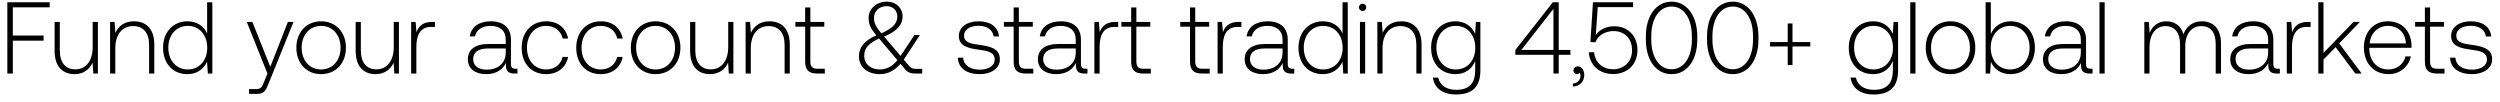
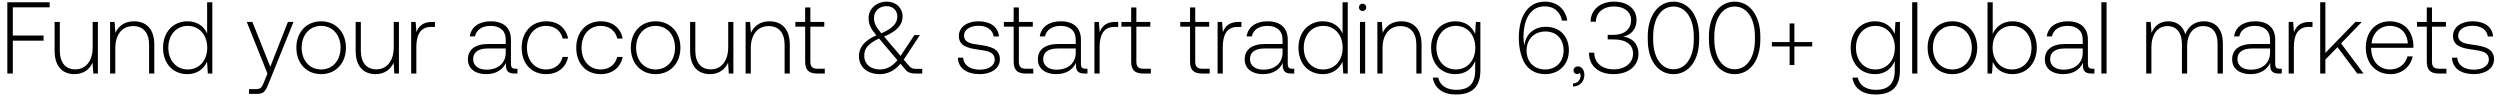
<svg xmlns="http://www.w3.org/2000/svg" width="221" height="9" viewBox="0 0 221 9" fill="none">
-   <path d="M.648 6.5h.486V3.593h2.718v-.45H1.134V.65h3.258V.2H.648v6.3zm7.546-2.322c0 1.197-.594 1.953-1.54 1.953-.845 0-1.367-.576-1.367-1.665V1.937h-.46v2.556c0 1.431.748 2.061 1.756 2.061.81 0 1.34-.432 1.602-1.017l.063.963h.405V1.937h-.46v2.241zm3.645-2.295c-.837 0-1.377.432-1.638 1.026l-.072-.972h-.396V6.5h.46V4.25c0-1.188.602-1.944 1.574-1.944.882 0 1.413.576 1.413 1.656V6.5h.46V3.944c0-1.44-.766-2.061-1.8-2.061zm6.472 1.08c-.28-.648-.891-1.08-1.746-1.08-1.251 0-2.151.954-2.151 2.331 0 1.44.9 2.34 2.15 2.34.856 0 1.45-.459 1.738-1.098l.072 1.044h.396V.2h-.46v2.763zM16.6 6.14c-1.017 0-1.72-.792-1.72-1.926 0-1.125.703-1.926 1.72-1.926s1.719.801 1.719 1.935c0 1.125-.702 1.917-1.72 1.917zm7.042.36l-.297.738c-.207.504-.288.639-.756.639h-.576V8.3h.702c.612 0 .756-.234 1.044-.954l2.187-5.409h-.495l-1.557 3.969-1.584-3.969h-.495L23.643 6.5zm4.744.054c1.287 0 2.196-.954 2.196-2.34 0-1.377-.909-2.331-2.196-2.331-1.287 0-2.187.954-2.187 2.331 0 1.386.9 2.34 2.187 2.34zm0-.414c-1.017 0-1.719-.792-1.719-1.926 0-1.125.702-1.926 1.72-1.926 1.016 0 1.718.801 1.718 1.926 0 1.134-.702 1.926-1.719 1.926zm6.42-1.962c0 1.197-.594 1.953-1.539 1.953-.846 0-1.368-.576-1.368-1.665V1.937h-.459v2.556c0 1.431.747 2.061 1.755 2.061.81 0 1.341-.432 1.602-1.017l.063.963h.405V1.937h-.459v2.241zm3.403-2.241c-.846 0-1.206.405-1.395.909l-.072-.909h-.396V6.5h.459V4.187c0-.927.243-1.809 1.314-1.809h.333v-.441h-.243zm7.363 4.14c-.27 0-.405-.09-.405-.441V3.512c0-1.044-.64-1.629-1.782-1.629-1.044 0-1.737.504-1.854 1.332h.459c.117-.558.603-.927 1.377-.927.855 0 1.34.45 1.34 1.206v.396h-1.547c-1.17 0-1.8.504-1.8 1.359 0 .81.639 1.305 1.61 1.305.928 0 1.477-.423 1.756-.99v.162c-.018.54.207.774.747.774h.27v-.423h-.171zm-.864-1.422c0 .873-.621 1.503-1.701 1.503-.73 0-1.18-.369-1.18-.936 0-.603.45-.936 1.297-.936h1.584v.369zm3.567 1.899c1.035 0 1.764-.594 1.944-1.521h-.486c-.153.675-.702 1.107-1.458 1.107-.999 0-1.692-.783-1.692-1.917s.684-1.935 1.692-1.935c.765 0 1.305.432 1.467 1.116h.477c-.189-.945-.9-1.521-1.935-1.521-1.287 0-2.169.954-2.169 2.34 0 1.404.873 2.331 2.16 2.331zm4.825 0c1.035 0 1.764-.594 1.944-1.521h-.486c-.153.675-.702 1.107-1.458 1.107-.999 0-1.692-.783-1.692-1.917s.684-1.935 1.692-1.935c.765 0 1.305.432 1.467 1.116h.477c-.189-.945-.9-1.521-1.935-1.521-1.287 0-2.169.954-2.169 2.34 0 1.404.873 2.331 2.16 2.331zm4.852 0c1.287 0 2.197-.954 2.197-2.34 0-1.377-.91-2.331-2.197-2.331s-2.187.954-2.187 2.331c0 1.386.9 2.34 2.188 2.34zm0-.414c-1.017 0-1.719-.792-1.719-1.926 0-1.125.703-1.926 1.72-1.926s1.718.801 1.718 1.926c0 1.134-.701 1.926-1.718 1.926zm6.42-1.962c0 1.197-.594 1.953-1.539 1.953-.846 0-1.367-.576-1.367-1.665V1.937h-.46v2.556c0 1.431.748 2.061 1.756 2.061.81 0 1.34-.432 1.602-1.017l.063.963h.404V1.937h-.458v2.241zm3.646-2.295c-.837 0-1.377.432-1.638 1.026l-.072-.972h-.396V6.5h.459V4.25c0-1.188.603-1.944 1.575-1.944.882 0 1.413.576 1.413 1.656V6.5h.459V3.944c0-1.44-.765-2.061-1.8-2.061zm3.158 3.555c0 .729.297 1.062 1.07 1.062h.667v-.423h-.63c-.477 0-.648-.18-.648-.648V2.36h1.233v-.423h-1.233V.659h-.46v1.278h-.863v.423h.864v3.078zm9.784.648c-.252 0-.432-.054-.621-.288l-.45-.522 1.431-2.178h-.486l-1.224 1.845-1.404-1.647-.054-.063c1.206-.504 1.638-1.08 1.638-1.782 0-.747-.585-1.305-1.377-1.305-.936 0-1.629.621-1.629 1.449 0 .576.198.936.684 1.53-1.098.468-1.539 1.116-1.539 1.827 0 1.035.819 1.602 1.845 1.602.702 0 1.314-.315 1.827-.918l.441.522c.216.261.513.342.855.342h.63v-.414h-.567zM78.378.542c.558 0 .945.387.945.918 0 .612-.423 1.053-1.413 1.485-.459-.549-.648-.864-.648-1.359 0-.603.459-1.044 1.116-1.044zm-.594 5.598c-.792 0-1.386-.45-1.386-1.224 0-.657.369-1.062 1.305-1.512l.135.153 1.494 1.764c-.423.531-.954.819-1.548.819zm6.889-1.044c.036.945.8 1.458 1.944 1.458.98 0 1.773-.495 1.773-1.305 0-.963-.846-1.152-1.827-1.287-.711-.099-1.341-.18-1.341-.819 0-.522.513-.864 1.287-.864.729 0 1.25.351 1.332.945h.468c-.081-.891-.81-1.341-1.8-1.341-1.017-.009-1.746.513-1.746 1.296 0 .918.846 1.089 1.782 1.215.765.108 1.386.207 1.386.882 0 .54-.567.882-1.314.882-.873 0-1.44-.405-1.476-1.062h-.468zm4.935.342c0 .729.297 1.062 1.07 1.062h.667v-.423h-.63c-.477 0-.648-.18-.648-.648V2.36H91.3v-.423h-1.233V.659h-.46v1.278h-.863v.423h.864v3.078zm6.352.639c-.27 0-.405-.09-.405-.441V3.512c0-1.044-.639-1.629-1.782-1.629-1.044 0-1.737.504-1.854 1.332h.46c.116-.558.602-.927 1.376-.927.855 0 1.341.45 1.341 1.206v.396h-1.548c-1.17 0-1.8.504-1.8 1.359 0 .81.64 1.305 1.611 1.305.927 0 1.476-.423 1.755-.99v.162c-.018.54.207.774.747.774h.27v-.423h-.17zm-.864-1.422c0 .873-.62 1.503-1.7 1.503-.73 0-1.18-.369-1.18-.936 0-.603.45-.936 1.296-.936h1.584v.369zm3.512-2.718c-.846 0-1.206.405-1.395.909l-.072-.909h-.396V6.5h.46V4.187c0-.927.242-1.809 1.313-1.809h.333v-.441h-.243zm1.388 3.501c0 .729.297 1.062 1.071 1.062h.666v-.423h-.63c-.477 0-.648-.18-.648-.648V2.36h1.233v-.423h-1.233V.659h-.459v1.278h-.864v.423h.864v3.078zm5.203 0c0 .729.297 1.062 1.071 1.062h.666v-.423h-.63c-.477 0-.648-.18-.648-.648V2.36h1.233v-.423h-1.233V.659h-.459v1.278h-.864v.423h.864v3.078zm4.299-3.501c-.846 0-1.206.405-1.395.909l-.072-.909h-.396V6.5h.459V4.187c0-.927.243-1.809 1.314-1.809h.333v-.441h-.243zm4.744 4.14c-.27 0-.405-.09-.405-.441V3.512c0-1.044-.639-1.629-1.782-1.629-1.045 0-1.737.504-1.854 1.332h.459c.117-.558.603-.927 1.377-.927.855 0 1.341.45 1.341 1.206v.396h-1.548c-1.17 0-1.8.504-1.8 1.359 0 .81.639 1.305 1.611 1.305.927 0 1.476-.423 1.755-.99v.162c-.018.54.207.774.747.774h.27v-.423h-.171zm-.864-1.422c0 .873-.621 1.503-1.701 1.503-.729 0-1.179-.369-1.179-.936 0-.603.45-.936 1.296-.936h1.584v.369zm5.304-1.692c-.279-.648-.891-1.08-1.746-1.08-1.251 0-2.151.954-2.151 2.331 0 1.44.9 2.34 2.151 2.34.855 0 1.449-.459 1.737-1.098l.072 1.044h.396V.2h-.459v2.763zm-1.71 3.177c-1.017 0-1.719-.792-1.719-1.926 0-1.125.702-1.926 1.719-1.926 1.017 0 1.719.801 1.719 1.935 0 1.125-.702 1.917-1.719 1.917zm3.483-5.166c.18 0 .324-.135.324-.324a.317.317 0 00-.324-.324.317.317 0 00-.324.324c0 .189.144.324.324.324zm-.234 5.526h.459V1.937h-.459V6.5zm3.644-4.617c-.837 0-1.377.432-1.638 1.026l-.072-.972h-.396V6.5h.459V4.25c0-1.188.603-1.944 1.575-1.944.882 0 1.413.576 1.413 1.656V6.5h.459V3.944c0-1.44-.765-2.061-1.8-2.061zm6.533 1.116c-.279-.675-.891-1.116-1.737-1.116-1.251 0-2.151.945-2.151 2.331 0 1.44.9 2.34 2.151 2.34.855 0 1.458-.45 1.746-1.161v.81c0 1.215-.576 1.737-1.674 1.737-.855 0-1.449-.387-1.593-1.08h-.477c.144.972.927 1.494 2.034 1.494 1.476 0 2.169-.702 2.169-2.133V1.937h-.396l-.072 1.062zm-1.701 3.141c-1.017 0-1.719-.792-1.719-1.926s.702-1.926 1.719-1.926c1.017 0 1.719.792 1.719 1.935 0 1.125-.702 1.917-1.719 1.917zm5.26-1.296h3.366V6.5h.468V4.844h1.035v-.432h-1.035V.2h-.522l-3.312 4.221v.423zm3.366-4.059v3.627h-2.835l2.835-3.627zm2.168 5.085c-.243 0-.396.153-.396.351 0 .216.144.324.315.324.09 0 .18-.036.225-.108a.325.325 0 01.081.234c0 .342-.216.693-.675.711v.27c.621-.027 1.008-.441 1.008-1.035 0-.414-.234-.747-.558-.747zm3.217-3.546c-.666 0-1.26.234-1.638.765l.171-2.457h3.123V.2h-3.546l-.225 3.519.45.018c.27-.738 1.026-.99 1.602-.99 1.008 0 1.629.711 1.629 1.683 0 1.116-.801 1.692-1.665 1.692-1.026 0-1.62-.684-1.692-1.503h-.468c.072 1.044.828 1.926 2.16 1.926 1.134 0 2.142-.738 2.142-2.124 0-1.224-.819-2.097-2.043-2.097zm2.787 1.17c0 1.845.909 3.06 2.277 3.06 1.35 0 2.268-1.215 2.268-3.06v-.288c0-1.791-.918-3.06-2.268-3.06-1.368 0-2.277 1.269-2.277 3.06v.288zm4.068-.018c0 1.602-.711 2.646-1.791 2.646-1.089 0-1.8-1.044-1.8-2.646v-.252c0-1.602.711-2.646 1.8-2.646 1.08 0 1.791 1.044 1.791 2.646v.252zm1.338.018c0 1.845.909 3.06 2.277 3.06 1.35 0 2.268-1.215 2.268-3.06v-.288c0-1.791-.918-3.06-2.268-3.06-1.368 0-2.277 1.269-2.277 3.06v.288zm4.068-.018c0 1.602-.711 2.646-1.791 2.646-1.089 0-1.8-1.044-1.8-2.646v-.252c0-1.602.711-2.646 1.8-2.646 1.08 0 1.791 1.044 1.791 2.646v.252zm3.065.243h-1.566v.387h1.566v1.647h.423V4.106h1.575v-.387h-1.575V2.072h-.423v1.647zm9.286-.72c-.279-.675-.891-1.116-1.737-1.116-1.251 0-2.151.945-2.151 2.331 0 1.44.9 2.34 2.151 2.34.855 0 1.458-.45 1.746-1.161v.81c0 1.215-.576 1.737-1.674 1.737-.855 0-1.449-.387-1.593-1.08h-.477c.144.972.927 1.494 2.034 1.494 1.476 0 2.169-.702 2.169-2.133V1.937h-.396l-.072 1.062zm-1.701 3.141c-1.017 0-1.719-.792-1.719-1.926s.702-1.926 1.719-1.926c1.017 0 1.719.792 1.719 1.935 0 1.125-.702 1.917-1.719 1.917zm3.249.36h.459V.2h-.459v6.3zm3.554.054c1.287 0 2.196-.954 2.196-2.34 0-1.377-.909-2.331-2.196-2.331-1.287 0-2.187.954-2.187 2.331 0 1.386.9 2.34 2.187 2.34zm0-.414c-1.017 0-1.719-.792-1.719-1.926 0-1.125.702-1.926 1.719-1.926 1.017 0 1.719.801 1.719 1.926 0 1.134-.702 1.926-1.719 1.926zm5.313-4.257c-.855 0-1.458.468-1.746 1.116V.2h-.459v6.3h.396l.072-1.035c.27.657.882 1.089 1.737 1.089 1.251 0 2.151-.954 2.151-2.34 0-1.431-.9-2.331-2.151-2.331zm-.036 4.257c-1.017 0-1.719-.792-1.719-1.935 0-1.116.702-1.917 1.719-1.917 1.017 0 1.719.801 1.719 1.926 0 1.134-.702 1.926-1.719 1.926zm7.11-.063c-.27 0-.405-.09-.405-.441V3.512c0-1.044-.639-1.629-1.782-1.629-1.044 0-1.737.504-1.854 1.332h.459c.117-.558.603-.927 1.377-.927.855 0 1.341.45 1.341 1.206v.396h-1.548c-1.17 0-1.8.504-1.8 1.359 0 .81.639 1.305 1.611 1.305.927 0 1.476-.423 1.755-.99v.162c-.018.54.207.774.747.774h.27v-.423h-.171zm-.864-1.422c0 .873-.621 1.503-1.701 1.503-.729 0-1.179-.369-1.179-.936 0-.603.45-.936 1.296-.936h1.584v.369zm1.649 1.845h.459V.2h-.459v6.3zm9.058-4.617c-.837 0-1.377.468-1.638 1.143-.216-.756-.783-1.143-1.503-1.143-.783 0-1.251.459-1.485 1.026l-.072-.972h-.396V6.5h.459V4.178c0-1.116.54-1.872 1.413-1.872.792 0 1.287.558 1.287 1.611V6.5h.459V4.016c.027-1.044.567-1.71 1.422-1.71.792 0 1.269.531 1.269 1.566V6.5h.468V3.854c0-1.377-.729-1.971-1.683-1.971zm6.715 4.194c-.27 0-.405-.09-.405-.441V3.512c0-1.044-.639-1.629-1.782-1.629-1.044 0-1.737.504-1.854 1.332h.459c.117-.558.603-.927 1.377-.927.855 0 1.341.45 1.341 1.206v.396h-1.548c-1.17 0-1.8.504-1.8 1.359 0 .81.639 1.305 1.611 1.305.927 0 1.476-.423 1.755-.99v.162c-.018.54.207.774.747.774h.27v-.423h-.171zm-.864-1.422c0 .873-.621 1.503-1.701 1.503-.729 0-1.179-.369-1.179-.936 0-.603.45-.936 1.296-.936h1.584v.369zm3.512-2.718c-.846 0-1.206.405-1.395.909l-.072-.909h-.396V6.5h.459V4.187c0-.927.243-1.809 1.314-1.809h.333v-.441h-.243zm.923 4.563h.459V5.267l1.071-1.098 1.746 2.331h.558l-1.989-2.664 1.836-1.899h-.567l-2.655 2.736V.2h-.459v6.3zm6.218.054c.999 0 1.764-.648 1.962-1.566h-.468c-.18.711-.783 1.152-1.53 1.152-1.017 0-1.656-.774-1.674-1.836v-.081h3.726c0-.063.009-.135.009-.189-.045-1.359-.882-2.151-2.106-2.151-1.251 0-2.106.954-2.106 2.304 0 1.431.891 2.367 2.187 2.367zm-1.674-2.718c.072-.927.765-1.548 1.602-1.548.891 0 1.53.549 1.602 1.548h-3.204zm4.878 1.602c0 .729.297 1.062 1.071 1.062h.666v-.423h-.63c-.477 0-.648-.18-.648-.648V2.36h1.233v-.423h-1.233V.659h-.459v1.278h-.864v.423h.864v3.078zm2.228-.342c.036.945.801 1.458 1.944 1.458.981 0 1.773-.495 1.773-1.305 0-.963-.846-1.152-1.827-1.287-.711-.099-1.341-.18-1.341-.819 0-.522.513-.864 1.287-.864.729 0 1.251.351 1.332.945h.468c-.081-.891-.81-1.341-1.8-1.341-1.017-.009-1.746.513-1.746 1.296 0 .918.846 1.089 1.782 1.215.765.108 1.386.207 1.386.882 0 .54-.567.882-1.314.882-.873 0-1.44-.405-1.476-1.062h-.468z" fill="#000" />
+   <path d="M.648 6.5h.486V3.593h2.718v-.45H1.134V.65h3.258V.2H.648v6.3zm7.546-2.322c0 1.197-.594 1.953-1.54 1.953-.845 0-1.367-.576-1.367-1.665V1.937h-.46v2.556c0 1.431.748 2.061 1.756 2.061.81 0 1.34-.432 1.602-1.017l.063.963h.405V1.937h-.46v2.241zm3.645-2.295c-.837 0-1.377.432-1.638 1.026l-.072-.972h-.396V6.5h.46V4.25c0-1.188.602-1.944 1.574-1.944.882 0 1.413.576 1.413 1.656V6.5h.46V3.944c0-1.44-.766-2.061-1.8-2.061zm6.472 1.08c-.28-.648-.891-1.08-1.746-1.08-1.251 0-2.151.954-2.151 2.331 0 1.44.9 2.34 2.15 2.34.856 0 1.45-.459 1.738-1.098l.072 1.044h.396V.2h-.46v2.763zM16.6 6.14c-1.017 0-1.72-.792-1.72-1.926 0-1.125.703-1.926 1.72-1.926s1.719.801 1.719 1.935c0 1.125-.702 1.917-1.72 1.917zm7.042.36l-.297.738c-.207.504-.288.639-.756.639h-.576V8.3h.702c.612 0 .756-.234 1.044-.954l2.187-5.409h-.495l-1.557 3.969-1.584-3.969h-.495L23.643 6.5zm4.744.054c1.287 0 2.196-.954 2.196-2.34 0-1.377-.909-2.331-2.196-2.331-1.287 0-2.187.954-2.187 2.331 0 1.386.9 2.34 2.187 2.34zm0-.414c-1.017 0-1.719-.792-1.719-1.926 0-1.125.702-1.926 1.72-1.926 1.016 0 1.718.801 1.718 1.926 0 1.134-.702 1.926-1.719 1.926zm6.42-1.962c0 1.197-.594 1.953-1.539 1.953-.846 0-1.368-.576-1.368-1.665V1.937h-.459v2.556c0 1.431.747 2.061 1.755 2.061.81 0 1.341-.432 1.602-1.017l.063.963h.405V1.937h-.459v2.241zm3.403-2.241c-.846 0-1.206.405-1.395.909l-.072-.909h-.396V6.5h.459V4.187c0-.927.243-1.809 1.314-1.809h.333v-.441h-.243zm7.363 4.14c-.27 0-.405-.09-.405-.441V3.512c0-1.044-.64-1.629-1.782-1.629-1.044 0-1.737.504-1.854 1.332h.459c.117-.558.603-.927 1.377-.927.855 0 1.34.45 1.34 1.206v.396h-1.547c-1.17 0-1.8.504-1.8 1.359 0 .81.639 1.305 1.61 1.305.928 0 1.477-.423 1.756-.99v.162c-.018.54.207.774.747.774h.27v-.423h-.171zm-.864-1.422c0 .873-.621 1.503-1.701 1.503-.73 0-1.18-.369-1.18-.936 0-.603.45-.936 1.297-.936h1.584v.369zm3.567 1.899c1.035 0 1.764-.594 1.944-1.521h-.486c-.153.675-.702 1.107-1.458 1.107-.999 0-1.692-.783-1.692-1.917s.684-1.935 1.692-1.935c.765 0 1.305.432 1.467 1.116h.477c-.189-.945-.9-1.521-1.935-1.521-1.287 0-2.169.954-2.169 2.34 0 1.404.873 2.331 2.16 2.331zm4.825 0c1.035 0 1.764-.594 1.944-1.521h-.486c-.153.675-.702 1.107-1.458 1.107-.999 0-1.692-.783-1.692-1.917s.684-1.935 1.692-1.935c.765 0 1.305.432 1.467 1.116h.477c-.189-.945-.9-1.521-1.935-1.521-1.287 0-2.169.954-2.169 2.34 0 1.404.873 2.331 2.16 2.331zm4.852 0c1.287 0 2.197-.954 2.197-2.34 0-1.377-.91-2.331-2.197-2.331s-2.187.954-2.187 2.331c0 1.386.9 2.34 2.188 2.34zm0-.414c-1.017 0-1.719-.792-1.719-1.926 0-1.125.703-1.926 1.72-1.926s1.718.801 1.718 1.926c0 1.134-.701 1.926-1.718 1.926zm6.42-1.962c0 1.197-.594 1.953-1.539 1.953-.846 0-1.367-.576-1.367-1.665V1.937h-.46v2.556c0 1.431.748 2.061 1.756 2.061.81 0 1.34-.432 1.602-1.017l.063.963h.404V1.937h-.458v2.241zm3.646-2.295c-.837 0-1.377.432-1.638 1.026l-.072-.972h-.396V6.5h.459V4.25c0-1.188.603-1.944 1.575-1.944.882 0 1.413.576 1.413 1.656V6.5h.459V3.944c0-1.44-.765-2.061-1.8-2.061zm3.158 3.555c0 .729.297 1.062 1.07 1.062h.667v-.423h-.63c-.477 0-.648-.18-.648-.648V2.36h1.233v-.423h-1.233V.659h-.46v1.278h-.863v.423h.864v3.078zm9.784.648c-.252 0-.432-.054-.621-.288l-.45-.522 1.431-2.178h-.486l-1.224 1.845-1.404-1.647-.054-.063c1.206-.504 1.638-1.08 1.638-1.782 0-.747-.585-1.305-1.377-1.305-.936 0-1.629.621-1.629 1.449 0 .576.198.936.684 1.53-1.098.468-1.539 1.116-1.539 1.827 0 1.035.819 1.602 1.845 1.602.702 0 1.314-.315 1.827-.918l.441.522c.216.261.513.342.855.342h.63v-.414h-.567zM78.378.542c.558 0 .945.387.945.918 0 .612-.423 1.053-1.413 1.485-.459-.549-.648-.864-.648-1.359 0-.603.459-1.044 1.116-1.044zm-.594 5.598c-.792 0-1.386-.45-1.386-1.224 0-.657.369-1.062 1.305-1.512l.135.153 1.494 1.764c-.423.531-.954.819-1.548.819zm6.889-1.044c.036.945.8 1.458 1.944 1.458.98 0 1.773-.495 1.773-1.305 0-.963-.846-1.152-1.827-1.287-.711-.099-1.341-.18-1.341-.819 0-.522.513-.864 1.287-.864.729 0 1.25.351 1.332.945h.468c-.081-.891-.81-1.341-1.8-1.341-1.017-.009-1.746.513-1.746 1.296 0 .918.846 1.089 1.782 1.215.765.108 1.386.207 1.386.882 0 .54-.567.882-1.314.882-.873 0-1.44-.405-1.476-1.062h-.468zm4.935.342c0 .729.297 1.062 1.07 1.062h.667v-.423h-.63c-.477 0-.648-.18-.648-.648V2.36H91.3v-.423h-1.233V.659h-.46v1.278h-.863v.423h.864v3.078zm6.352.639c-.27 0-.405-.09-.405-.441V3.512c0-1.044-.639-1.629-1.782-1.629-1.044 0-1.737.504-1.854 1.332h.46c.116-.558.602-.927 1.376-.927.855 0 1.341.45 1.341 1.206v.396h-1.548c-1.17 0-1.8.504-1.8 1.359 0 .81.64 1.305 1.611 1.305.927 0 1.476-.423 1.755-.99v.162c-.018.54.207.774.747.774h.27v-.423h-.17zm-.864-1.422c0 .873-.62 1.503-1.7 1.503-.73 0-1.18-.369-1.18-.936 0-.603.45-.936 1.296-.936h1.584v.369zm3.512-2.718c-.846 0-1.206.405-1.395.909l-.072-.909h-.396V6.5h.46V4.187c0-.927.242-1.809 1.313-1.809h.333v-.441h-.243zm1.388 3.501c0 .729.297 1.062 1.071 1.062h.666v-.423h-.63c-.477 0-.648-.18-.648-.648V2.36h1.233v-.423h-1.233V.659h-.459v1.278h-.864v.423h.864v3.078zm5.203 0c0 .729.297 1.062 1.071 1.062h.666v-.423h-.63c-.477 0-.648-.18-.648-.648V2.36h1.233v-.423h-1.233V.659h-.459v1.278h-.864v.423h.864v3.078zm4.299-3.501c-.846 0-1.206.405-1.395.909l-.072-.909h-.396V6.5h.459V4.187c0-.927.243-1.809 1.314-1.809h.333v-.441h-.243zm4.744 4.14c-.27 0-.405-.09-.405-.441V3.512c0-1.044-.639-1.629-1.782-1.629-1.045 0-1.737.504-1.854 1.332h.459c.117-.558.603-.927 1.377-.927.855 0 1.341.45 1.341 1.206v.396h-1.548c-1.17 0-1.8.504-1.8 1.359 0 .81.639 1.305 1.611 1.305.927 0 1.476-.423 1.755-.99v.162c-.018.54.207.774.747.774h.27v-.423h-.171zm-.864-1.422c0 .873-.621 1.503-1.701 1.503-.729 0-1.179-.369-1.179-.936 0-.603.45-.936 1.296-.936h1.584v.369zm5.304-1.692c-.279-.648-.891-1.08-1.746-1.08-1.251 0-2.151.954-2.151 2.331 0 1.44.9 2.34 2.151 2.34.855 0 1.449-.459 1.737-1.098l.072 1.044h.396V.2h-.459v2.763zm-1.71 3.177c-1.017 0-1.719-.792-1.719-1.926 0-1.125.702-1.926 1.719-1.926 1.017 0 1.719.801 1.719 1.935 0 1.125-.702 1.917-1.719 1.917zm3.483-5.166c.18 0 .324-.135.324-.324a.317.317 0 00-.324-.324.317.317 0 00-.324.324c0 .189.144.324.324.324zm-.234 5.526h.459V1.937h-.459V6.5zm3.644-4.617c-.837 0-1.377.432-1.638 1.026l-.072-.972h-.396V6.5h.459V4.25c0-1.188.603-1.944 1.575-1.944.882 0 1.413.576 1.413 1.656V6.5h.459V3.944c0-1.44-.765-2.061-1.8-2.061zm6.533 1.116c-.279-.675-.891-1.116-1.737-1.116-1.251 0-2.151.945-2.151 2.331 0 1.44.9 2.34 2.151 2.34.855 0 1.458-.45 1.746-1.161v.81c0 1.215-.576 1.737-1.674 1.737-.855 0-1.449-.387-1.593-1.08h-.477c.144.972.927 1.494 2.034 1.494 1.476 0 2.169-.702 2.169-2.133V1.937h-.396l-.072 1.062zm-1.701 3.141c-1.017 0-1.719-.792-1.719-1.926s.702-1.926 1.719-1.926c1.017 0 1.719.792 1.719 1.935 0 1.125-.702 1.917-1.719 1.917zm6.025-.657c.369.666.999 1.071 1.872 1.071 1.251 0 2.097-.882 2.097-2.097 0-1.26-.81-2.088-2.043-2.088-.99 0-1.701.594-1.863 1.467-.018.09-.027.171-.018.243a3.548 3.548 0 01-.09-.81c0-1.557.612-2.709 1.872-2.709.882 0 1.377.531 1.53 1.26h.468c-.153-.981-.864-1.674-1.98-1.674-1.512 0-2.304 1.314-2.304 3.204 0 .81.171 1.575.459 2.133zm3.501-1.026c0 .99-.648 1.683-1.638 1.683-.981 0-1.638-.684-1.638-1.674 0-.99.675-1.683 1.674-1.683.99 0 1.602.693 1.602 1.674zM139.5 5.87c-.243 0-.396.153-.396.351 0 .216.144.324.315.324.09 0 .18-.036.225-.108a.325.325 0 01.081.234c0 .342-.216.693-.675.711v.27c.621-.027 1.008-.441 1.008-1.035 0-.414-.234-.747-.558-.747zm3.989-2.637c.711-.144 1.179-.648 1.179-1.467 0-.963-.765-1.62-1.989-1.62-1.197 0-2.061.693-2.07 1.773h.468c.009-.828.675-1.35 1.602-1.35.9 0 1.512.486 1.512 1.215 0 .738-.531 1.296-1.575 1.296h-.495v.405h.522c1.098 0 1.719.45 1.719 1.26 0 .819-.72 1.386-1.692 1.386-1.017 0-1.737-.549-1.737-1.476h-.468c0 1.188.864 1.899 2.178 1.899s2.196-.738 2.196-1.782c0-.981-.621-1.431-1.35-1.539zm2.173.261c0 1.845.909 3.06 2.277 3.06 1.35 0 2.268-1.215 2.268-3.06v-.288c0-1.791-.918-3.06-2.268-3.06-1.368 0-2.277 1.269-2.277 3.06v.288zm4.068-.018c0 1.602-.711 2.646-1.791 2.646-1.089 0-1.8-1.044-1.8-2.646v-.252c0-1.602.711-2.646 1.8-2.646 1.08 0 1.791 1.044 1.791 2.646v.252zm1.338.018c0 1.845.909 3.06 2.277 3.06 1.35 0 2.268-1.215 2.268-3.06v-.288c0-1.791-.918-3.06-2.268-3.06-1.368 0-2.277 1.269-2.277 3.06v.288zm4.068-.018c0 1.602-.711 2.646-1.791 2.646-1.089 0-1.8-1.044-1.8-2.646v-.252c0-1.602.711-2.646 1.8-2.646 1.08 0 1.791 1.044 1.791 2.646v.252zm3.065.243h-1.566v.387h1.566v1.647h.423V4.106h1.575v-.387h-1.575V2.072h-.423v1.647zm9.286-.72c-.279-.675-.891-1.116-1.737-1.116-1.251 0-2.151.945-2.151 2.331 0 1.44.9 2.34 2.151 2.34.855 0 1.458-.45 1.746-1.161v.81c0 1.215-.576 1.737-1.674 1.737-.855 0-1.449-.387-1.593-1.08h-.477c.144.972.927 1.494 2.034 1.494 1.476 0 2.169-.702 2.169-2.133V1.937h-.396l-.072 1.062zm-1.701 3.141c-1.017 0-1.719-.792-1.719-1.926s.702-1.926 1.719-1.926c1.017 0 1.719.792 1.719 1.935 0 1.125-.702 1.917-1.719 1.917zm3.249.36h.459V.2h-.459v6.3zm3.554.054c1.287 0 2.196-.954 2.196-2.34 0-1.377-.909-2.331-2.196-2.331-1.287 0-2.187.954-2.187 2.331 0 1.386.9 2.34 2.187 2.34zm0-.414c-1.017 0-1.719-.792-1.719-1.926 0-1.125.702-1.926 1.719-1.926 1.017 0 1.719.801 1.719 1.926 0 1.134-.702 1.926-1.719 1.926zm5.313-4.257c-.855 0-1.458.468-1.746 1.116V.2h-.459v6.3h.396l.072-1.035c.27.657.882 1.089 1.737 1.089 1.251 0 2.151-.954 2.151-2.34 0-1.431-.9-2.331-2.151-2.331zm-.036 4.257c-1.017 0-1.719-.792-1.719-1.935 0-1.116.702-1.917 1.719-1.917 1.017 0 1.719.801 1.719 1.926 0 1.134-.702 1.926-1.719 1.926zm7.11-.063c-.27 0-.405-.09-.405-.441V3.512c0-1.044-.639-1.629-1.782-1.629-1.044 0-1.737.504-1.854 1.332h.459c.117-.558.603-.927 1.377-.927.855 0 1.341.45 1.341 1.206v.396h-1.548c-1.17 0-1.8.504-1.8 1.359 0 .81.639 1.305 1.611 1.305.927 0 1.476-.423 1.755-.99v.162c-.018.54.207.774.747.774h.27v-.423h-.171zm-.864-1.422c0 .873-.621 1.503-1.701 1.503-.729 0-1.179-.369-1.179-.936 0-.603.45-.936 1.296-.936h1.584v.369zm1.649 1.845h.459V.2h-.459v6.3zm9.058-4.617c-.837 0-1.377.468-1.638 1.143-.216-.756-.783-1.143-1.503-1.143-.783 0-1.251.459-1.485 1.026l-.072-.972h-.396V6.5h.459V4.178c0-1.116.54-1.872 1.413-1.872.792 0 1.287.558 1.287 1.611V6.5h.459V4.016c.027-1.044.567-1.71 1.422-1.71.792 0 1.269.531 1.269 1.566V6.5h.468V3.854c0-1.377-.729-1.971-1.683-1.971zm6.715 4.194c-.27 0-.405-.09-.405-.441V3.512c0-1.044-.639-1.629-1.782-1.629-1.044 0-1.737.504-1.854 1.332h.459c.117-.558.603-.927 1.377-.927.855 0 1.341.45 1.341 1.206v.396h-1.548c-1.17 0-1.8.504-1.8 1.359 0 .81.639 1.305 1.611 1.305.927 0 1.476-.423 1.755-.99v.162c-.018.54.207.774.747.774h.27v-.423h-.171zm-.864-1.422c0 .873-.621 1.503-1.701 1.503-.729 0-1.179-.369-1.179-.936 0-.603.45-.936 1.296-.936h1.584v.369zm3.512-2.718c-.846 0-1.206.405-1.395.909l-.072-.909h-.396V6.5h.459V4.187c0-.927.243-1.809 1.314-1.809h.333v-.441h-.243zm.923 4.563h.459V5.267l1.071-1.098 1.746 2.331h.558l-1.989-2.664 1.836-1.899h-.567l-2.655 2.736V.2h-.459v6.3zm6.218.054c.999 0 1.764-.648 1.962-1.566h-.468c-.18.711-.783 1.152-1.53 1.152-1.017 0-1.656-.774-1.674-1.836v-.081h3.726c0-.063.009-.135.009-.189-.045-1.359-.882-2.151-2.106-2.151-1.251 0-2.106.954-2.106 2.304 0 1.431.891 2.367 2.187 2.367zm-1.674-2.718c.072-.927.765-1.548 1.602-1.548.891 0 1.53.549 1.602 1.548h-3.204zm4.878 1.602c0 .729.297 1.062 1.071 1.062h.666v-.423h-.63c-.477 0-.648-.18-.648-.648V2.36h1.233v-.423h-1.233V.659h-.459v1.278h-.864v.423h.864v3.078zm2.228-.342c.036.945.801 1.458 1.944 1.458.981 0 1.773-.495 1.773-1.305 0-.963-.846-1.152-1.827-1.287-.711-.099-1.341-.18-1.341-.819 0-.522.513-.864 1.287-.864.729 0 1.251.351 1.332.945h.468c-.081-.891-.81-1.341-1.8-1.341-1.017-.009-1.746.513-1.746 1.296 0 .918.846 1.089 1.782 1.215.765.108 1.386.207 1.386.882 0 .54-.567.882-1.314.882-.873 0-1.44-.405-1.476-1.062h-.468z" fill="#000" />
</svg>
